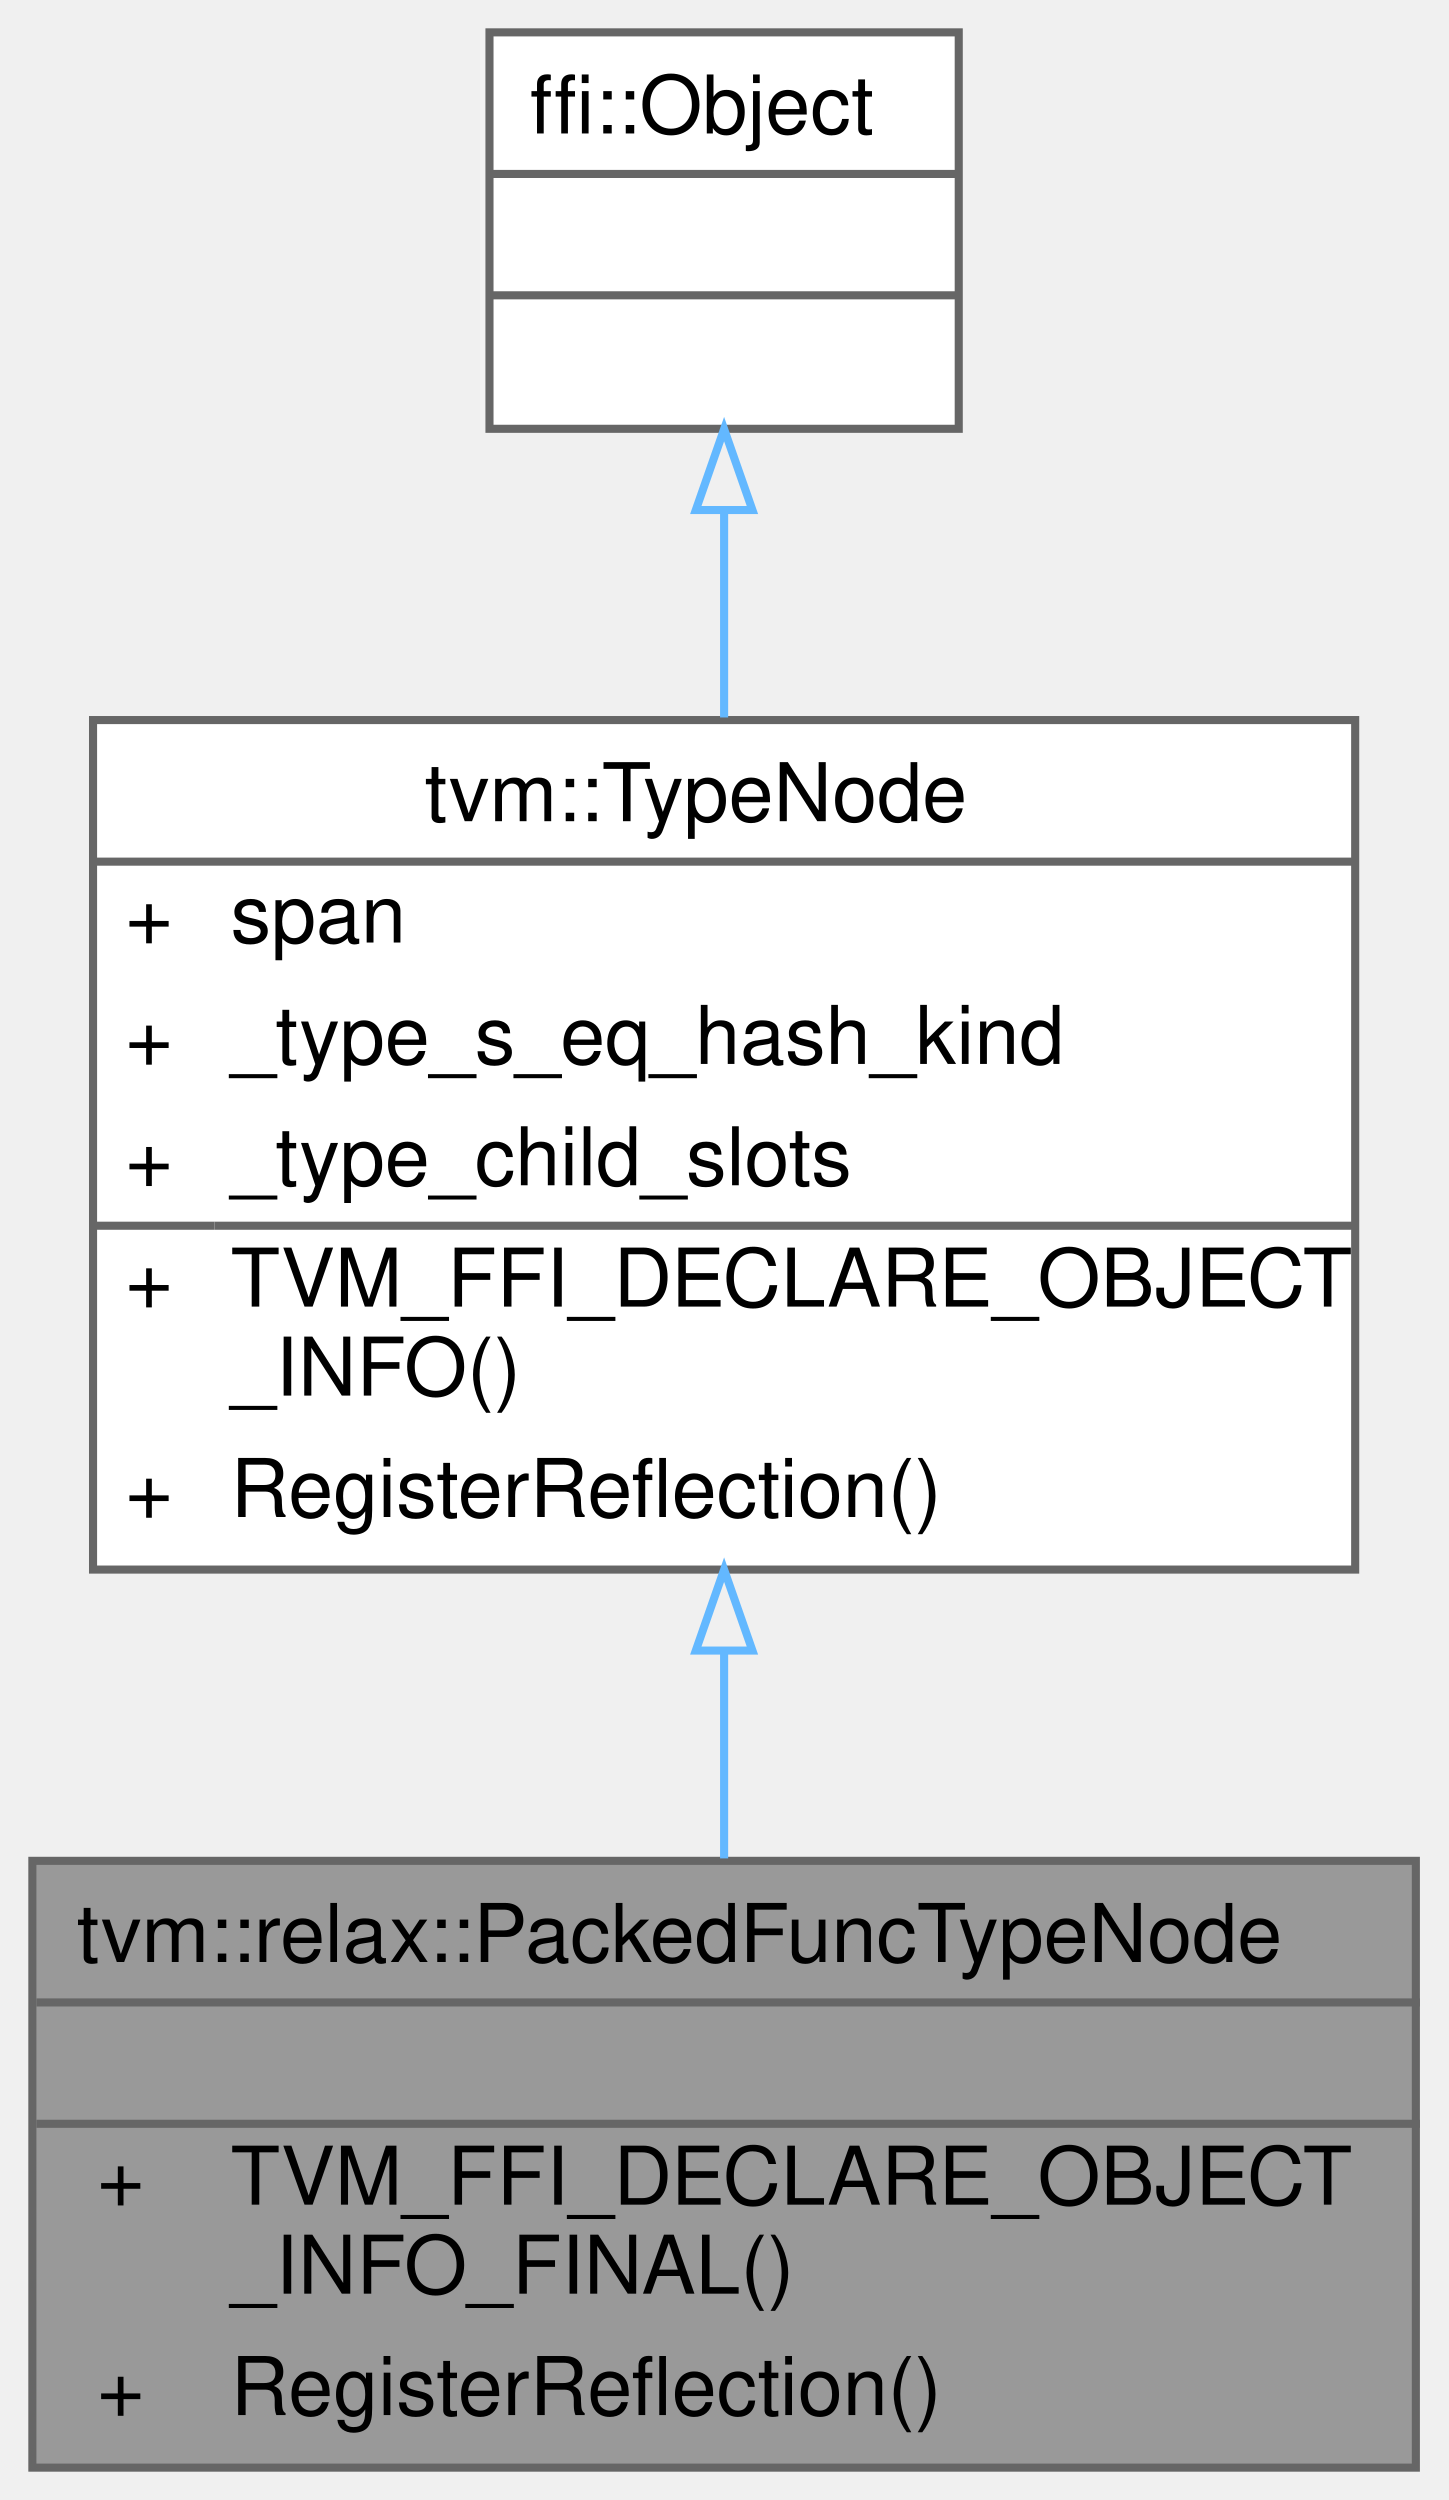
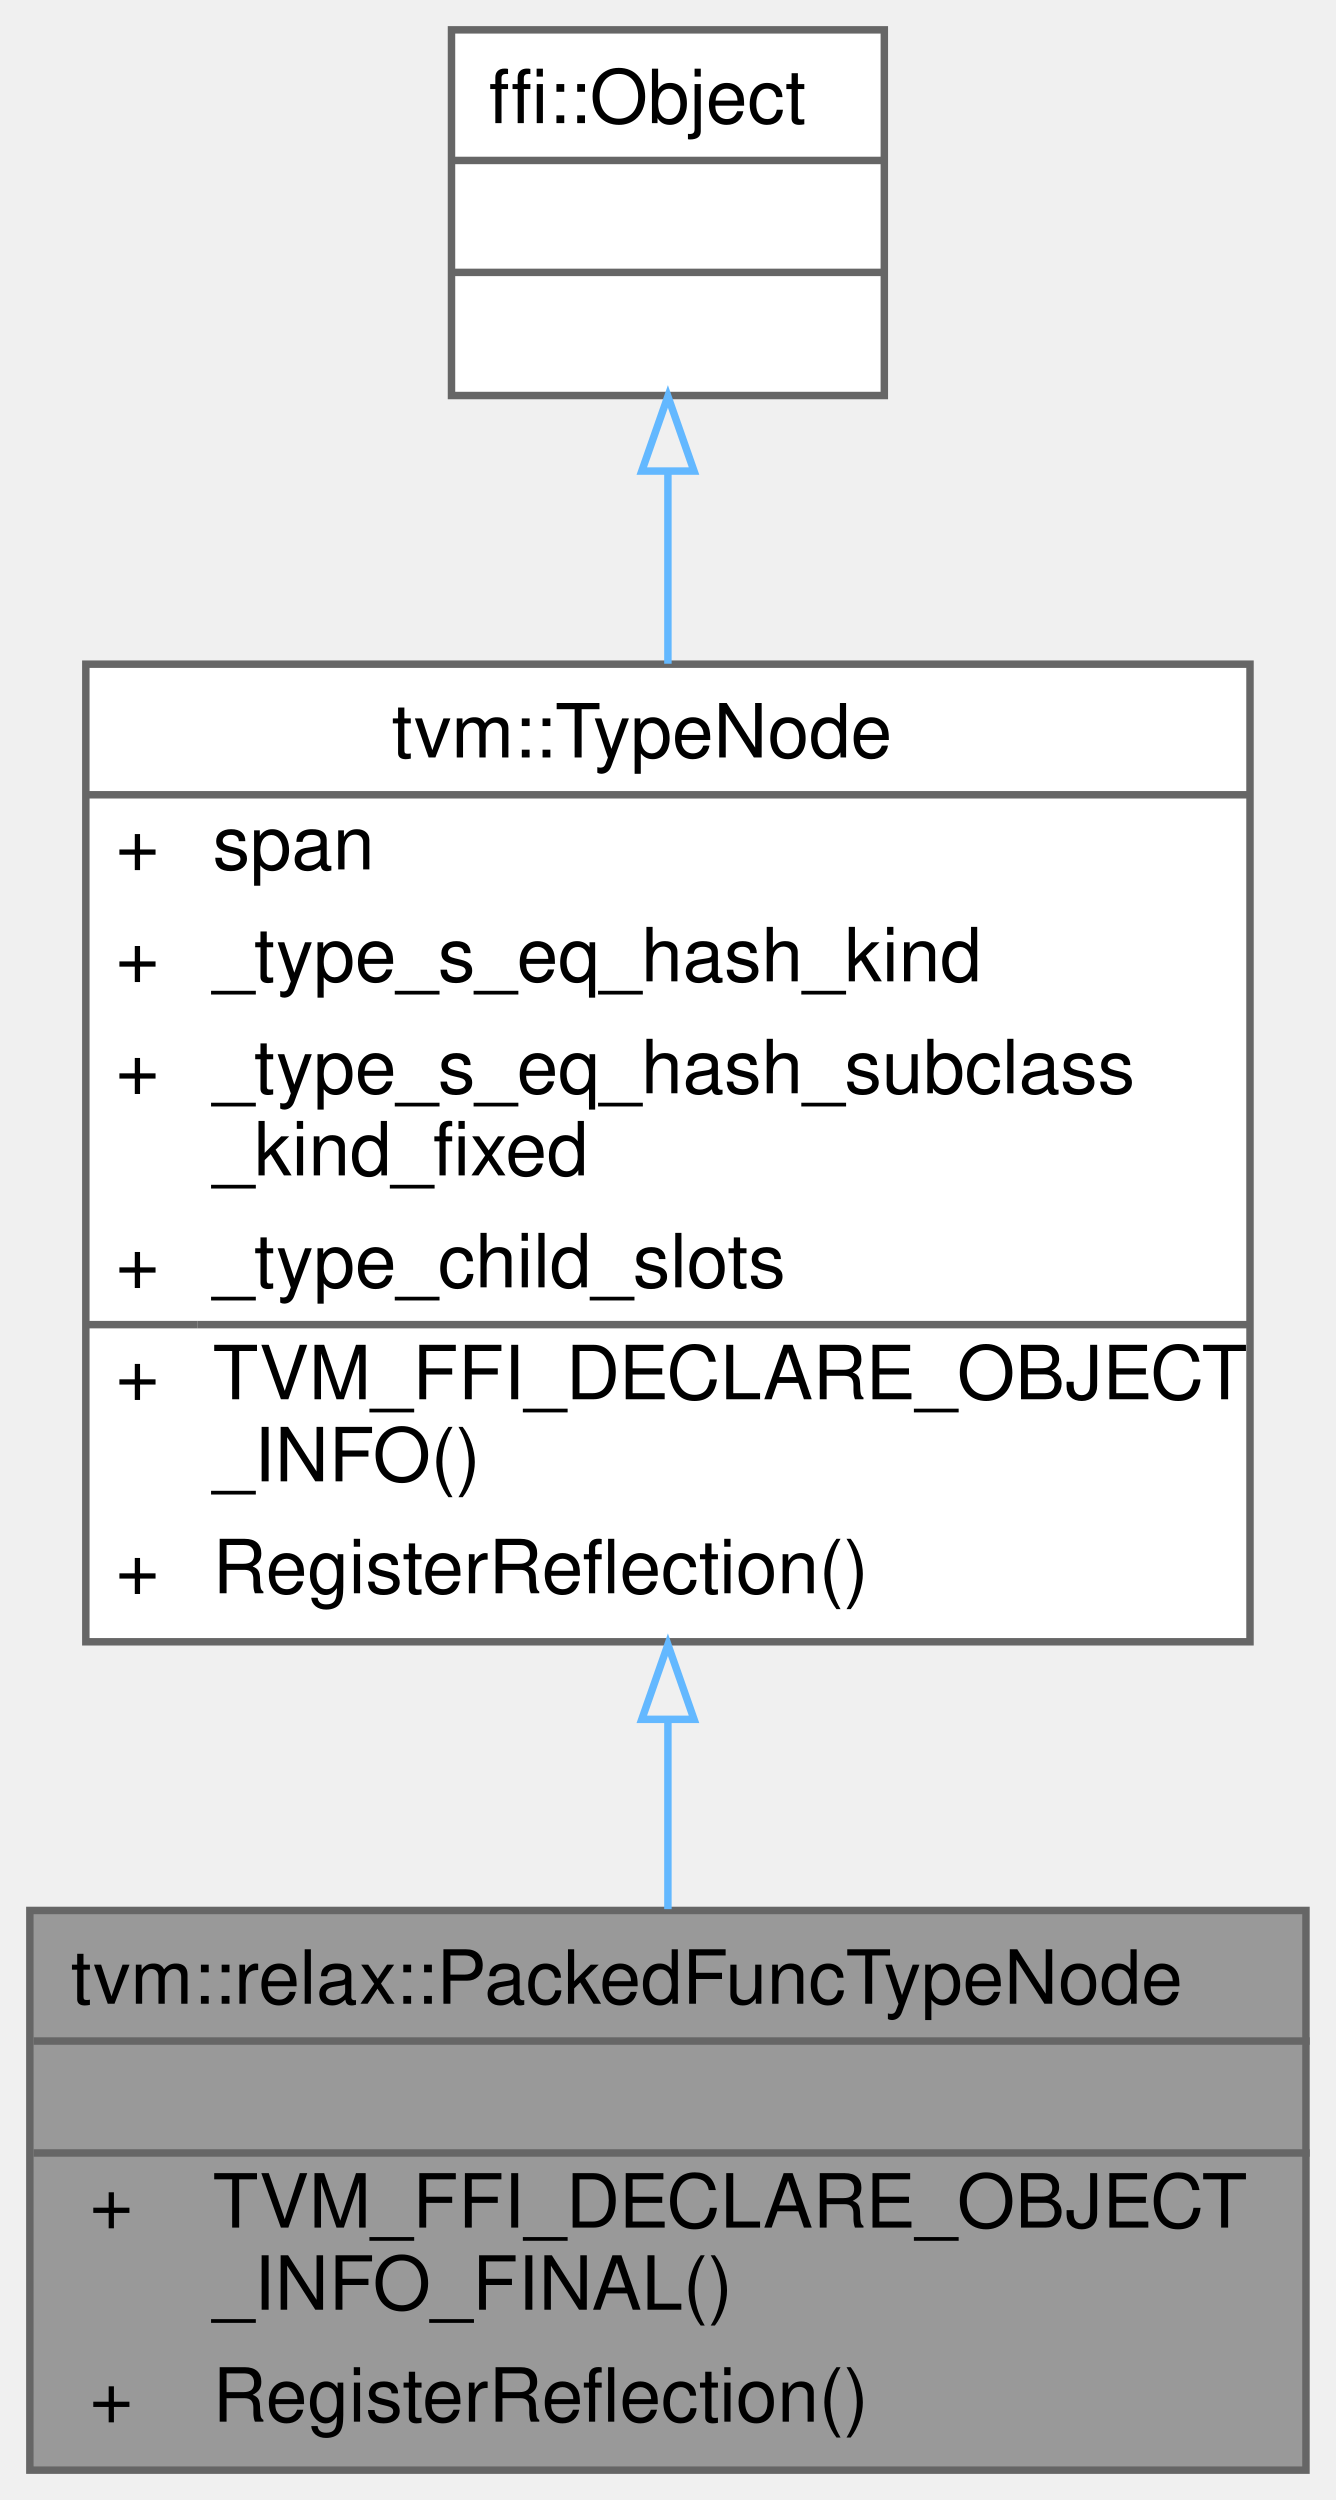
- <svg xmlns="http://www.w3.org/2000/svg" xmlns:xlink="http://www.w3.org/1999/xlink" width="179pt" height="309pt" viewBox="0.00 0.00 179.00 309.00">
-   <g id="graph0" class="graph" transform="scale(1 1) rotate(0) translate(4 305)">
+ <svg xmlns="http://www.w3.org/2000/svg" xmlns:xlink="http://www.w3.org/1999/xlink" width="179pt" height="335pt" viewBox="0.00 0.00 179.00 335.00">
+   <g id="graph0" class="graph" transform="scale(1 1) rotate(0) translate(4 331)">
    <g id="Node000001" class="node">
      <g id="a_Node000001">
        <a xlink:title=" ">
          <polygon fill="#999999" stroke="transparent" points="171,-75 0,-75 0,0 171,0 171,-75" />
          <text text-anchor="start" x="5.5" y="-62.5" font-family="Helvetica,sans-Serif" font-size="10.00">tvm::relax::PackedFuncTypeNode</text>
          <text text-anchor="start" x="84" y="-47.5" font-family="Helvetica,sans-Serif" font-size="10.00"> </text>
          <text text-anchor="start" x="8" y="-32.5" font-family="Helvetica,sans-Serif" font-size="10.00">+</text>
          <text text-anchor="start" x="24.5" y="-32.5" font-family="Helvetica,sans-Serif" font-size="10.00">TVM_FFI_DECLARE_OBJECT</text>
          <text text-anchor="start" x="24.5" y="-21.5" font-family="Helvetica,sans-Serif" font-size="10.00">_INFO_FINAL()</text>
          <text text-anchor="start" x="8" y="-6.5" font-family="Helvetica,sans-Serif" font-size="10.00">+</text>
          <text text-anchor="start" x="24.5" y="-6.5" font-family="Helvetica,sans-Serif" font-size="10.00">RegisterReflection()</text>
          <polygon fill="#666666" stroke="#666666" points="0.5,-57.5 0.5,-57.5 171.5,-57.5 171.5,-57.5 0.5,-57.5" />
          <polygon fill="#666666" stroke="#666666" points="0.5,-42.5 0.5,-42.5 171.5,-42.5 171.5,-42.5 0.5,-42.5" />
          <polygon fill="none" stroke="#666666" points="0,0 0,-75 171,-75 171,0 0,0" />
        </a>
      </g>
    </g>
    <g id="Node000002" class="node">
      <g id="a_Node000002">
        <a xlink:href="classtvm_1_1TypeNode.html" target="_top" xlink:title="Type is the base type of all types.">
-           <polygon fill="white" stroke="transparent" points="163.5,-216 7.5,-216 7.5,-111 163.5,-111 163.5,-216" />
-           <text text-anchor="start" x="48.5" y="-203.5" font-family="Helvetica,sans-Serif" font-size="10.00">tvm::TypeNode</text>
-           <text text-anchor="start" x="11.5" y="-188.5" font-family="Helvetica,sans-Serif" font-size="10.00">+</text>
-           <text text-anchor="start" x="24.5" y="-188.5" font-family="Helvetica,sans-Serif" font-size="10.00">span</text>
-           <text text-anchor="start" x="11.5" y="-173.5" font-family="Helvetica,sans-Serif" font-size="10.00">+</text>
-           <text text-anchor="start" x="24.5" y="-173.5" font-family="Helvetica,sans-Serif" font-size="10.00">_type_s_eq_hash_kind</text>
+           <polygon fill="white" stroke="transparent" points="163.5,-242 7.5,-242 7.5,-111 163.5,-111 163.5,-242" />
+           <text text-anchor="start" x="48.5" y="-229.5" font-family="Helvetica,sans-Serif" font-size="10.00">tvm::TypeNode</text>
+           <text text-anchor="start" x="11.5" y="-214.5" font-family="Helvetica,sans-Serif" font-size="10.00">+</text>
+           <text text-anchor="start" x="24.5" y="-214.5" font-family="Helvetica,sans-Serif" font-size="10.00">span</text>
+           <text text-anchor="start" x="11.5" y="-199.5" font-family="Helvetica,sans-Serif" font-size="10.00">+</text>
+           <text text-anchor="start" x="24.5" y="-199.5" font-family="Helvetica,sans-Serif" font-size="10.00">_type_s_eq_hash_kind</text>
+           <text text-anchor="start" x="11.5" y="-184.5" font-family="Helvetica,sans-Serif" font-size="10.00">+</text>
+           <text text-anchor="start" x="24.5" y="-184.5" font-family="Helvetica,sans-Serif" font-size="10.00">_type_s_eq_hash_subclass</text>
+           <text text-anchor="start" x="24.5" y="-173.5" font-family="Helvetica,sans-Serif" font-size="10.00">_kind_fixed</text>
          <text text-anchor="start" x="11.5" y="-158.5" font-family="Helvetica,sans-Serif" font-size="10.00">+</text>
          <text text-anchor="start" x="24.5" y="-158.5" font-family="Helvetica,sans-Serif" font-size="10.00">_type_child_slots</text>
          <text text-anchor="start" x="11.5" y="-143.5" font-family="Helvetica,sans-Serif" font-size="10.00">+</text>
          <text text-anchor="start" x="24.5" y="-143.5" font-family="Helvetica,sans-Serif" font-size="10.00">TVM_FFI_DECLARE_OBJECT</text>
          <text text-anchor="start" x="24.5" y="-132.5" font-family="Helvetica,sans-Serif" font-size="10.00">_INFO()</text>
          <text text-anchor="start" x="11.5" y="-117.5" font-family="Helvetica,sans-Serif" font-size="10.00">+</text>
          <text text-anchor="start" x="24.5" y="-117.5" font-family="Helvetica,sans-Serif" font-size="10.00">RegisterReflection()</text>
-           <polygon fill="#666666" stroke="#666666" points="7.5,-198.5 7.5,-198.5 163.5,-198.5 163.5,-198.5 7.5,-198.5" />
+           <polygon fill="#666666" stroke="#666666" points="7.5,-224.5 7.5,-224.5 163.5,-224.5 163.5,-224.5 7.5,-224.5" />
          <polygon fill="#666666" stroke="#666666" points="7.5,-153.5 7.5,-153.5 22.5,-153.5 22.5,-153.5 7.5,-153.5" />
          <polygon fill="#666666" stroke="#666666" points="22.5,-153.5 22.5,-153.5 163.5,-153.5 163.5,-153.5 22.5,-153.5" />
-           <polygon fill="none" stroke="#666666" points="7.5,-111 7.5,-216 163.5,-216 163.5,-111 7.5,-111" />
+           <polygon fill="none" stroke="#666666" points="7.5,-111 7.5,-242 163.5,-242 163.5,-111 7.5,-111" />
        </a>
      </g>
    </g>
    <g id="edge1_Node000001_Node000002" class="edge">
      <g id="a_edge1_Node000001_Node000002">
        <a xlink:title=" ">
-           <path fill="none" stroke="#63b8ff" d="M85.5,-100.8C85.5,-92.08 85.5,-83.35 85.5,-75.3" />
-           <polygon fill="none" stroke="#63b8ff" points="82,-100.99 85.5,-110.99 89,-100.99 82,-100.99" />
+           <path fill="none" stroke="#63b8ff" d="M85.5,-100.34C85.5,-91.62 85.5,-83.04 85.5,-75.18" />
+           <polygon fill="none" stroke="#63b8ff" points="82,-100.61 85.5,-110.61 89,-100.61 82,-100.61" />
        </a>
      </g>
    </g>
    <g id="Node000003" class="node">
      <g id="a_Node000003">
        <a xlink:title=" ">
-           <polygon fill="white" stroke="transparent" points="114.5,-301 56.5,-301 56.5,-252 114.5,-252 114.5,-301" />
-           <text text-anchor="start" x="61.5" y="-288.5" font-family="Helvetica,sans-Serif" font-size="10.00">ffi::Object</text>
-           <text text-anchor="start" x="83.5" y="-273.5" font-family="Helvetica,sans-Serif" font-size="10.00"> </text>
-           <text text-anchor="start" x="83.5" y="-258.5" font-family="Helvetica,sans-Serif" font-size="10.00"> </text>
-           <polygon fill="#666666" stroke="#666666" points="56.5,-283.5 56.5,-283.5 114.5,-283.5 114.5,-283.5 56.5,-283.5" />
-           <polygon fill="#666666" stroke="#666666" points="56.5,-268.5 56.5,-268.5 114.5,-268.5 114.5,-268.5 56.5,-268.5" />
-           <polygon fill="none" stroke="#666666" points="56.5,-252 56.5,-301 114.5,-301 114.5,-252 56.5,-252" />
+           <polygon fill="white" stroke="transparent" points="114.5,-327 56.5,-327 56.5,-278 114.5,-278 114.5,-327" />
+           <text text-anchor="start" x="61.5" y="-314.5" font-family="Helvetica,sans-Serif" font-size="10.00">ffi::Object</text>
+           <text text-anchor="start" x="83.5" y="-299.5" font-family="Helvetica,sans-Serif" font-size="10.00"> </text>
+           <text text-anchor="start" x="83.5" y="-284.5" font-family="Helvetica,sans-Serif" font-size="10.00"> </text>
+           <polygon fill="#666666" stroke="#666666" points="56.5,-309.5 56.5,-309.5 114.5,-309.5 114.5,-309.5 56.5,-309.5" />
+           <polygon fill="#666666" stroke="#666666" points="56.5,-294.5 56.5,-294.5 114.5,-294.5 114.5,-294.5 56.5,-294.5" />
+           <polygon fill="none" stroke="#666666" points="56.5,-278 56.5,-327 114.5,-327 114.5,-278 56.5,-278" />
        </a>
      </g>
    </g>
    <g id="edge2_Node000002_Node000003" class="edge">
      <g id="a_edge2_Node000002_Node000003">
        <a xlink:title=" ">
-           <path fill="none" stroke="#63b8ff" d="M85.5,-241.85C85.5,-233.79 85.5,-225 85.5,-216.32" />
-           <polygon fill="none" stroke="#63b8ff" points="82,-241.96 85.5,-251.96 89,-241.96 82,-241.96" />
+           <path fill="none" stroke="#63b8ff" d="M85.5,-267.85C85.5,-259.82 85.5,-250.98 85.5,-242.06" />
+           <polygon fill="none" stroke="#63b8ff" points="82,-267.88 85.5,-277.88 89,-267.88 82,-267.88" />
        </a>
      </g>
    </g>
  </g>
</svg>
